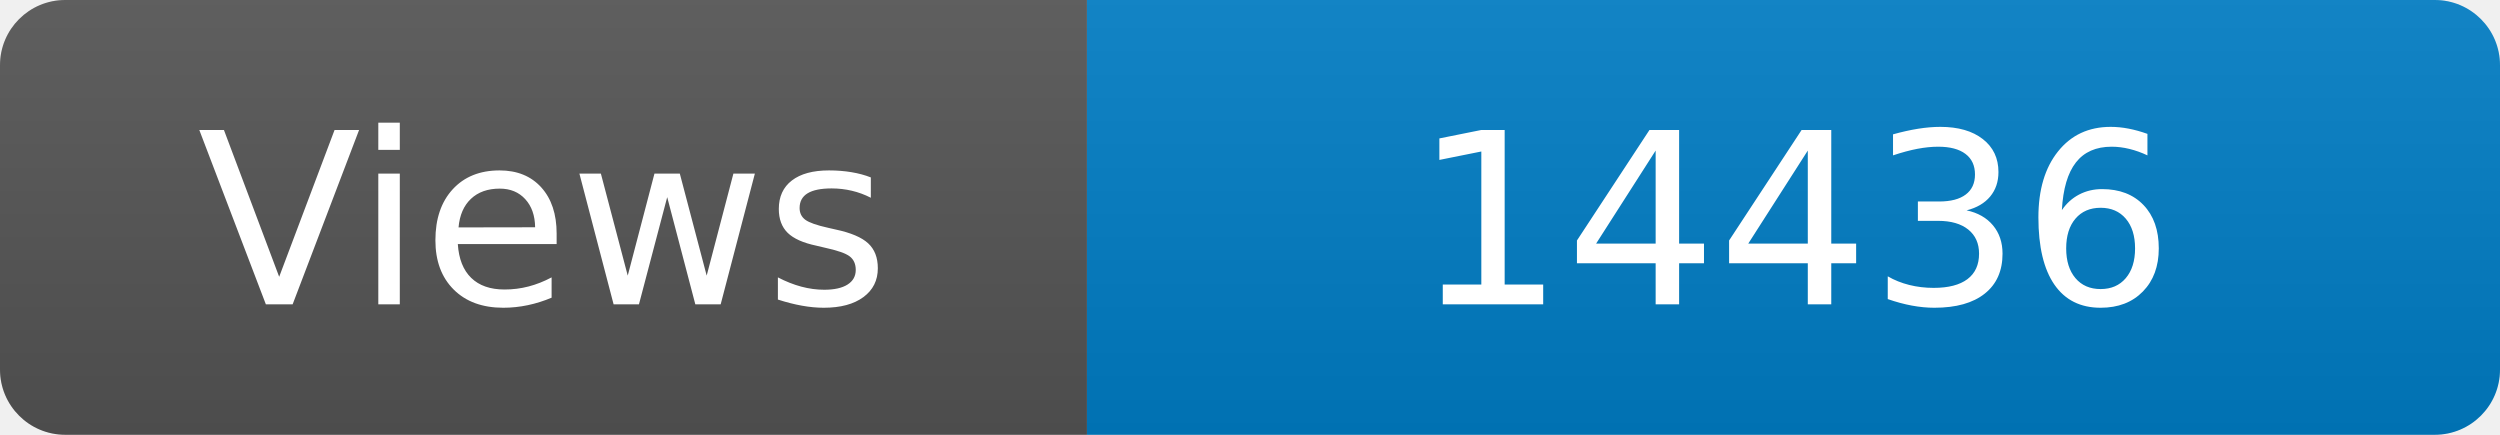
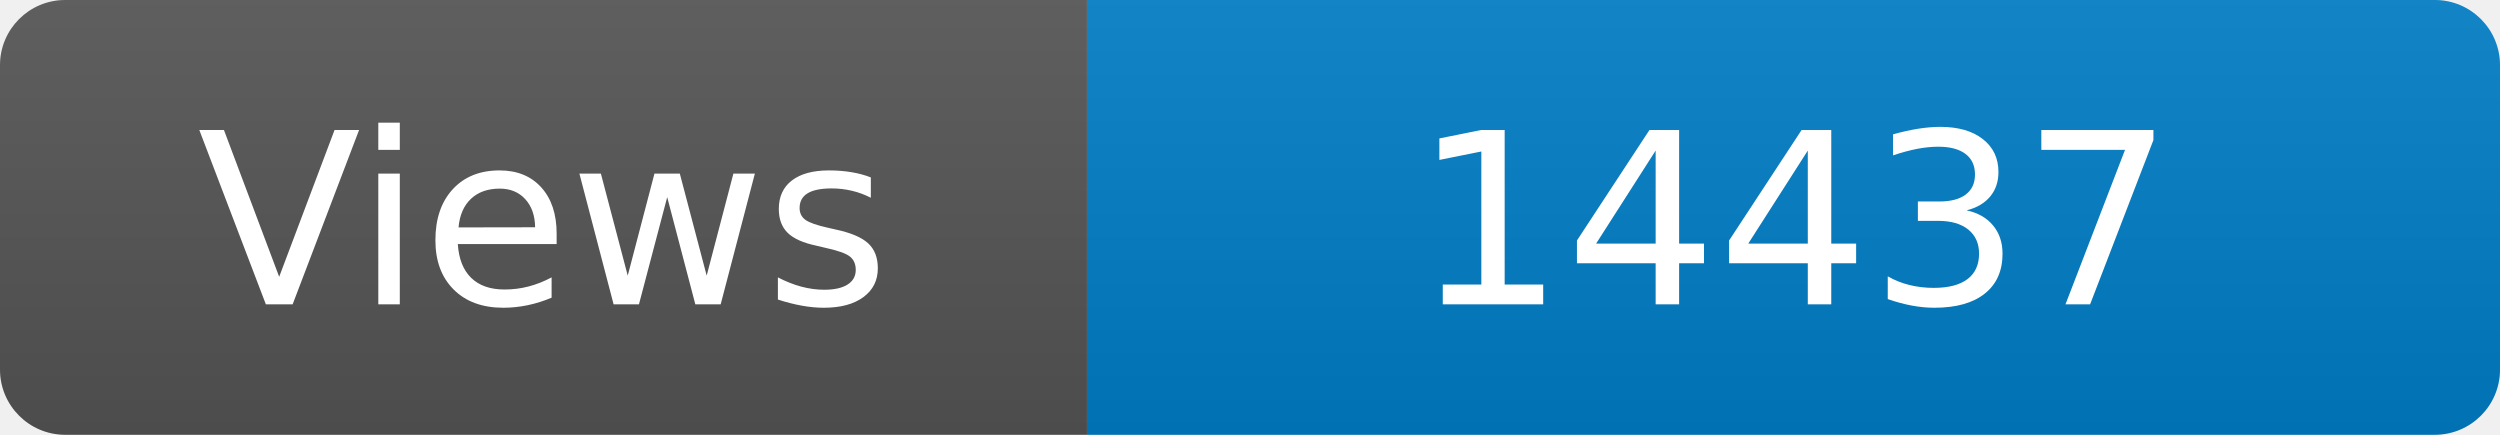
<svg xmlns="http://www.w3.org/2000/svg" width="115" height="20" role="img" aria-label="Maintained?: yes">
  <linearGradient id="s" x2="0" y2="100%">
    <stop offset="0" stop-color="#bbb" stop-opacity=".1" />
    <stop offset="1" stop-opacity=".1" />
  </linearGradient>
  <clipPath id="r">
    <rect width="115" height="20" rx="3" fill="#fff" />
  </clipPath>
  <g clip-path="url(#r)">
    <rect width="50" height="20" fill="#555" />
    <rect x="50" width="160" height="20" fill="#007ec6" />
    <rect width="115" height="20" fill="url(#s)" />
  </g>
  <g fill="#fff" text-anchor="middle" font-family="Verdana,Geneva,DejaVu Sans,sans-serif" font-size="110">
    <text x="250" y="140" transform="scale(.1)" fill="#fff">Views</text>
-     <text x="825" y="140" transform="scale(.1)" fill="#fff">14436</text>
+     <text x="825" y="140" transform="scale(.1)" fill="#fff">14437</text>
  </g>
</svg>
